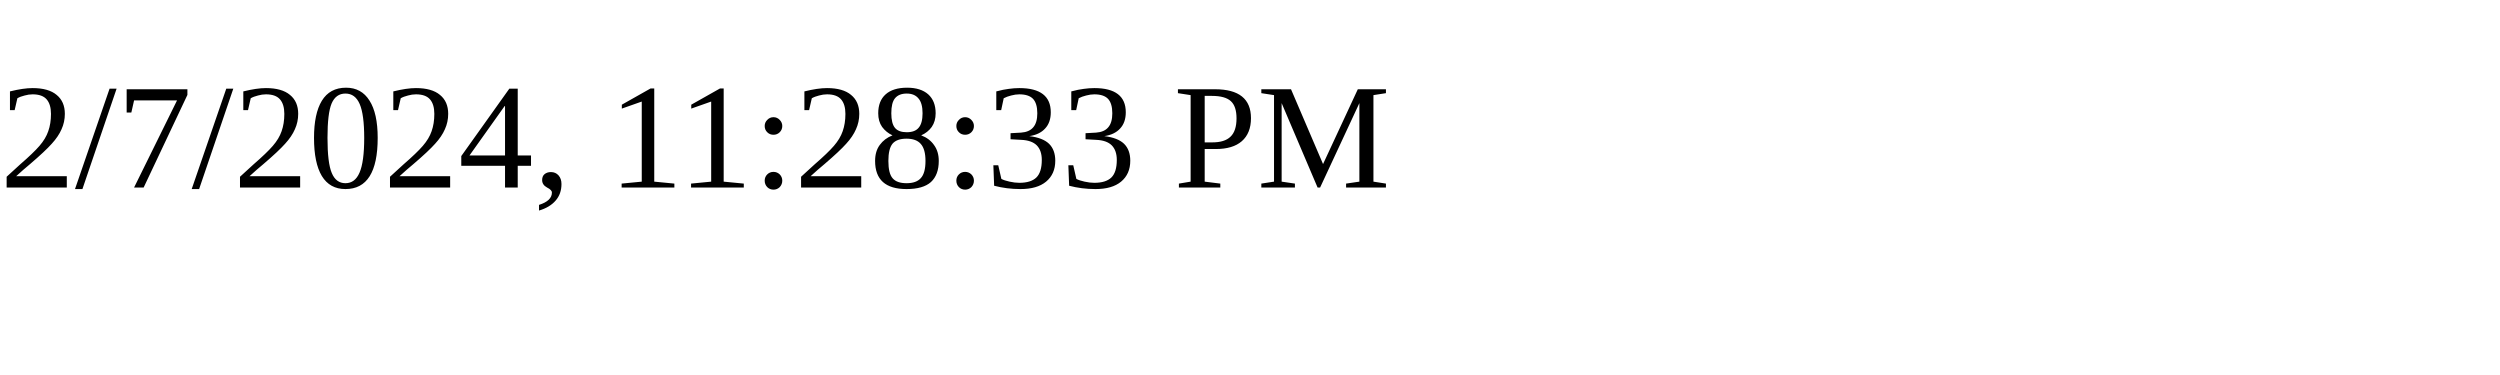
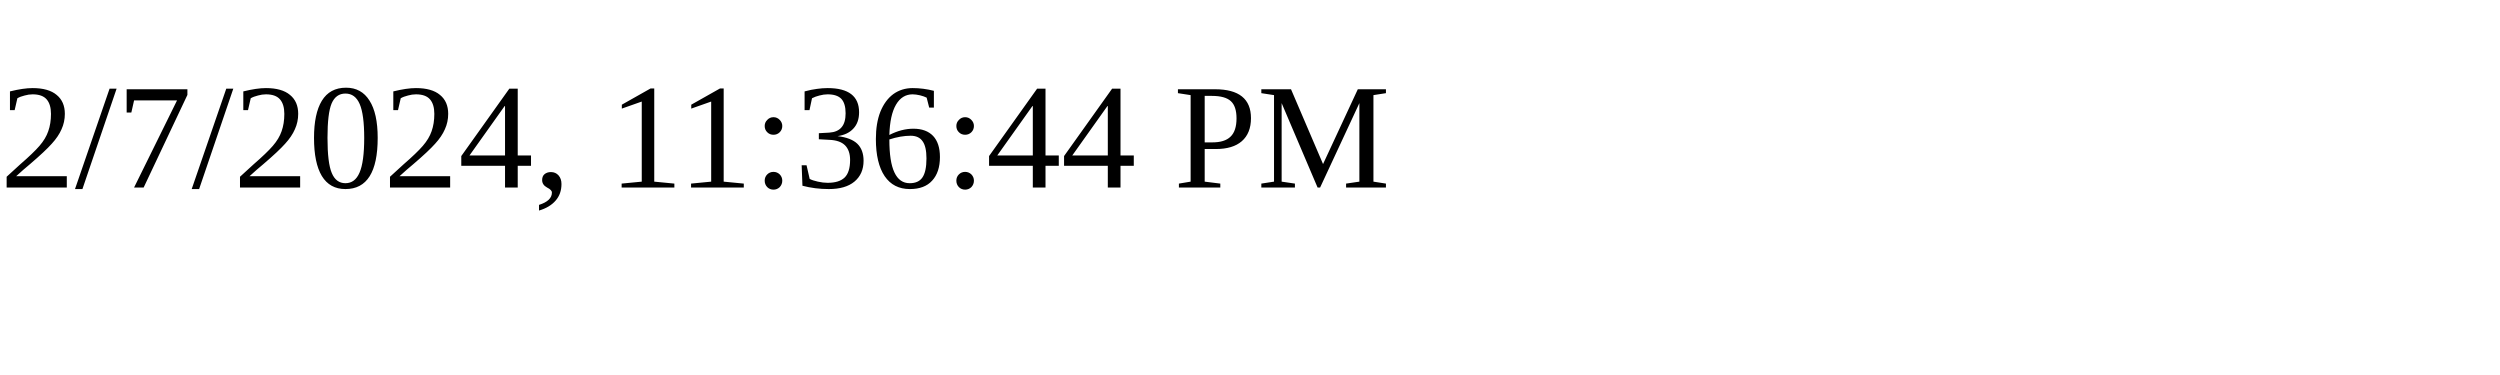
<svg xmlns="http://www.w3.org/2000/svg" height="30" width="200">
-   <text x="0" y="15">2/7/2024, 11:28:33 PM</text>
+   <text x="0" y="15">2/7/2024, 11:36:44 PM</text>
</svg>
